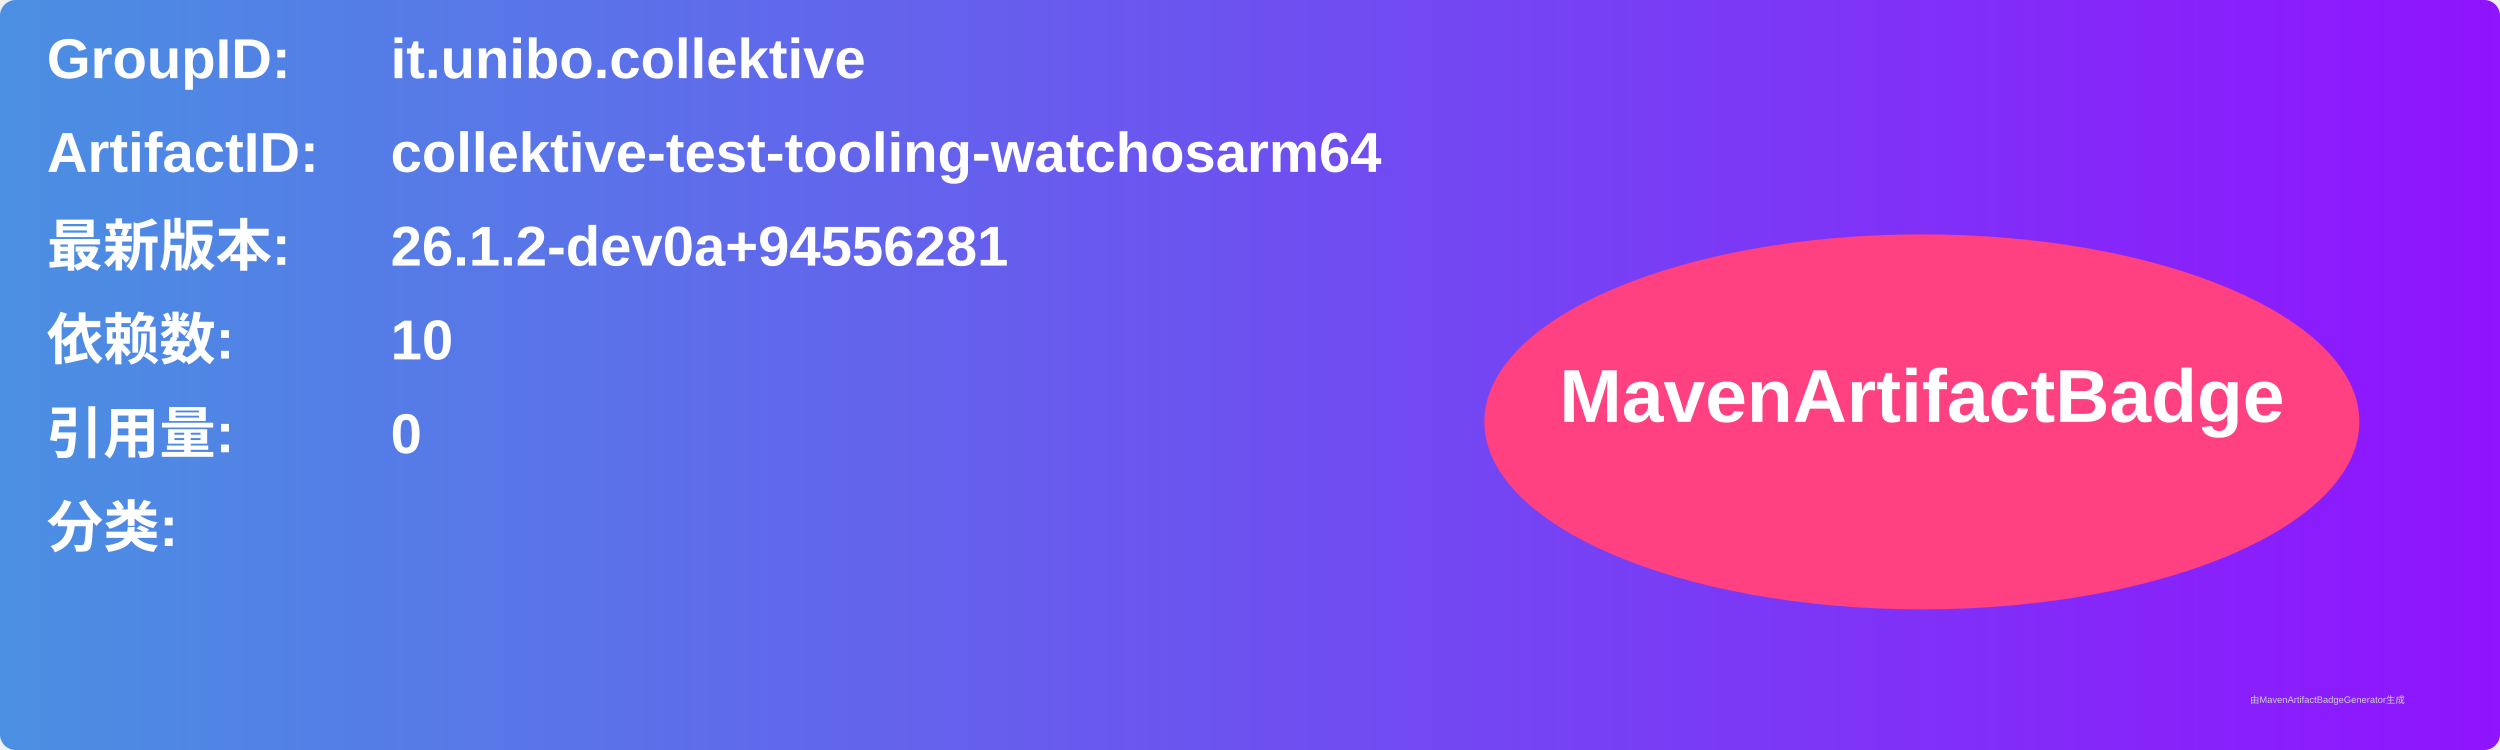
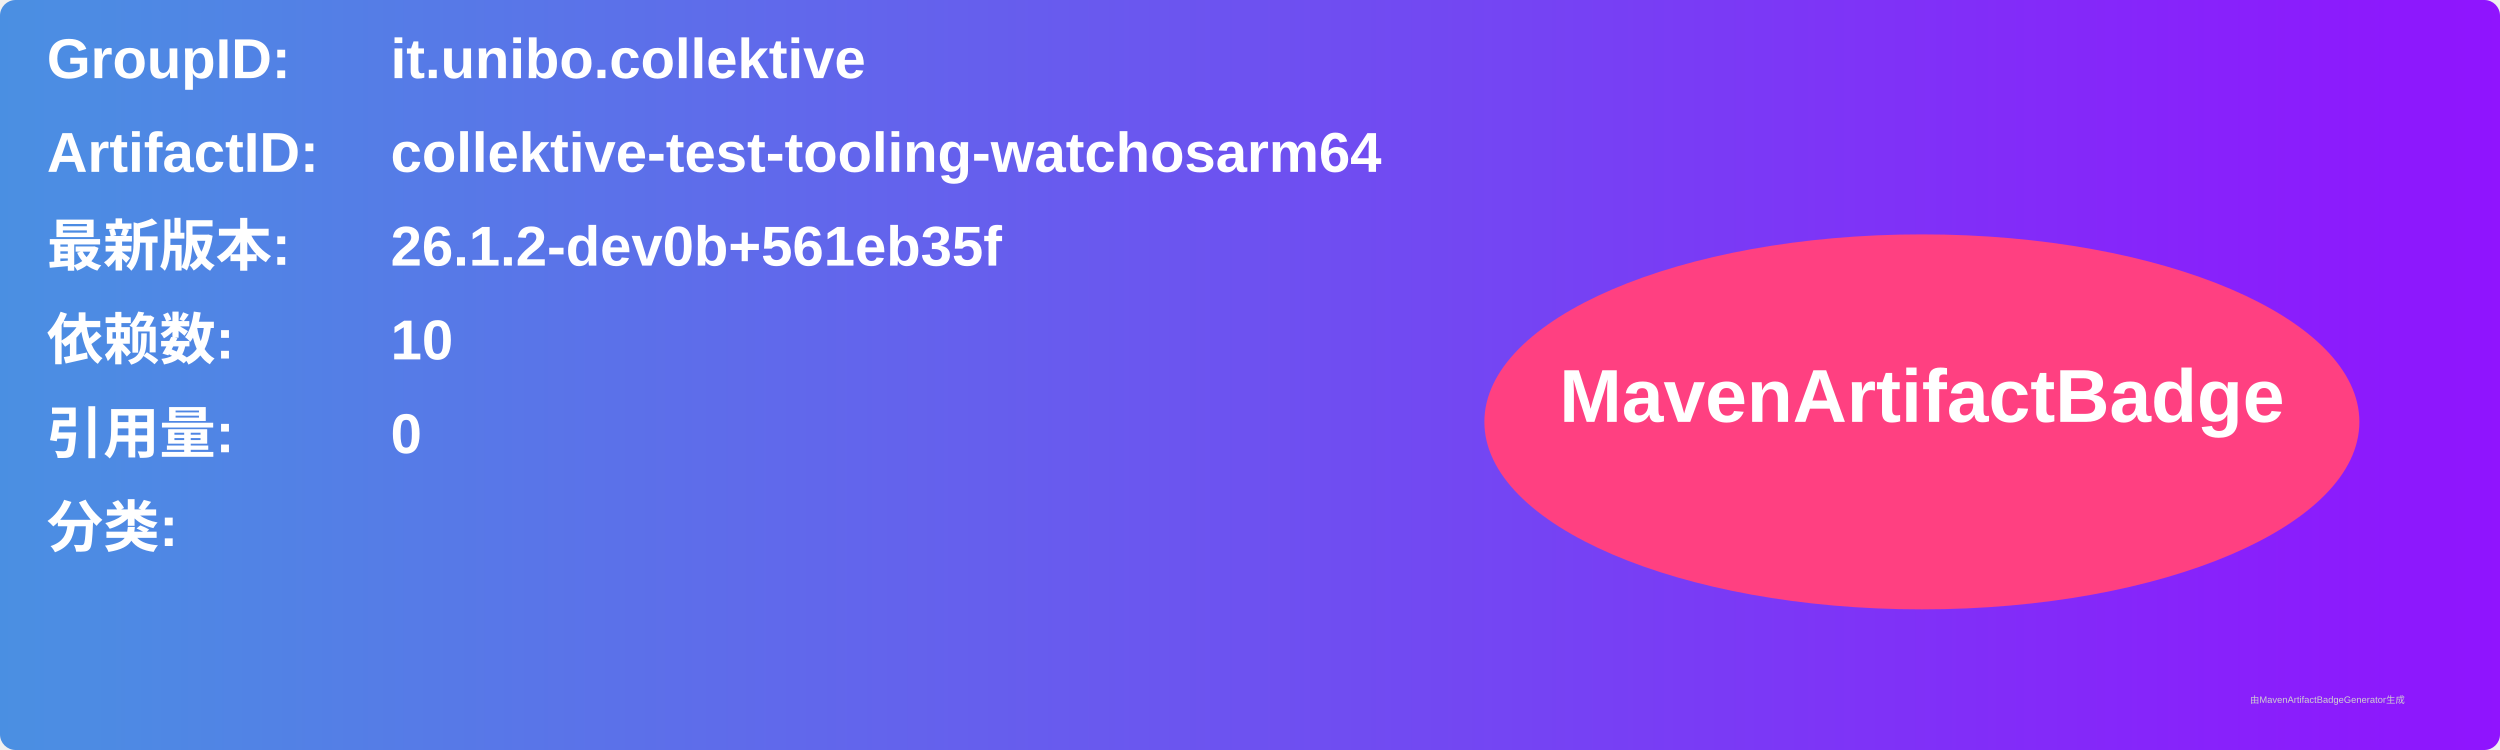
<svg xmlns="http://www.w3.org/2000/svg" width="800" height="240" viewBox="0 0 800 240">
  <linearGradient id="grad" x1="0%" y1="0%" x2="100%" y2="0%">
    <stop offset="0%" stop-color="#4a90e2" />
    <stop offset="100%" stop-color="#9013fe" />
  </linearGradient>
  <rect width="100%" height="100%" rx="5" ry="5" fill="url(#grad)" />
  <g transform="translate(15, 15)">
    <text x="0" y="10" font-family="Arial" font-size="18" fill="white" font-weight="bold" width="260">GroupID:</text>
    <text x="110" y="10" font-family="Arial" font-size="18" fill="white" font-weight="bold" width="460">it.unibo.collektive</text>
    <text x="0" y="40" font-family="Arial" font-size="18" fill="white" font-weight="bold" width="260">ArtifactID:</text>
    <text x="110" y="40" font-family="Arial" font-size="18" fill="white" font-weight="bold" width="460">collektive-test-tooling-watchosarm64</text>
    <text x="0" y="70" font-family="Arial" font-size="18" fill="white" font-weight="bold">最新版本:</text>
    <text x="110" y="70" font-family="Arial" font-size="18" fill="white" font-weight="bold">
-       <tspan font-weight="bold">26.1.2-dev0a+94556281</tspan>
+       <tspan font-weight="bold">26.1.2-dev0b+561eb35f</tspan>
    </text>
    <text x="0" y="100" font-family="Arial" font-size="18" fill="white" font-weight="bold">依赖数: </text>
    <text x="110" y="100" font-family="Arial" font-size="18" fill="white">
      <tspan font-weight="bold">10</tspan>
    </text>
    <text x="0" y="130" font-family="Arial" font-size="18" fill="white" font-weight="bold">引用量: </text>
    <text x="110" y="130" font-family="Arial" font-size="18" fill="white">
      <tspan font-weight="bold">0</tspan>
    </text>
    <text x="0" y="160" font-family="Arial" font-size="18" fill="white" font-weight="bold">分类:</text>
    <text x="10" y="190" font-family="Arial" font-size="10" fill="white">
      <tspan font-weight="bold" />
    </text>
    <ellipse cx="600" cy="120" rx="140" ry="60" fill="#ff4081" />
    <text x="600" y="120" text-anchor="middle" font-family="Arial" font-size="24" fill="white" font-weight="bold">MavenArtifactBadge</text>
  </g>
  <text x="720" y="225" font-family="Arial" font-size="3" fill="#d0d0d0">由MavenArtifactBadgeGenerator生成</text>
</svg>
